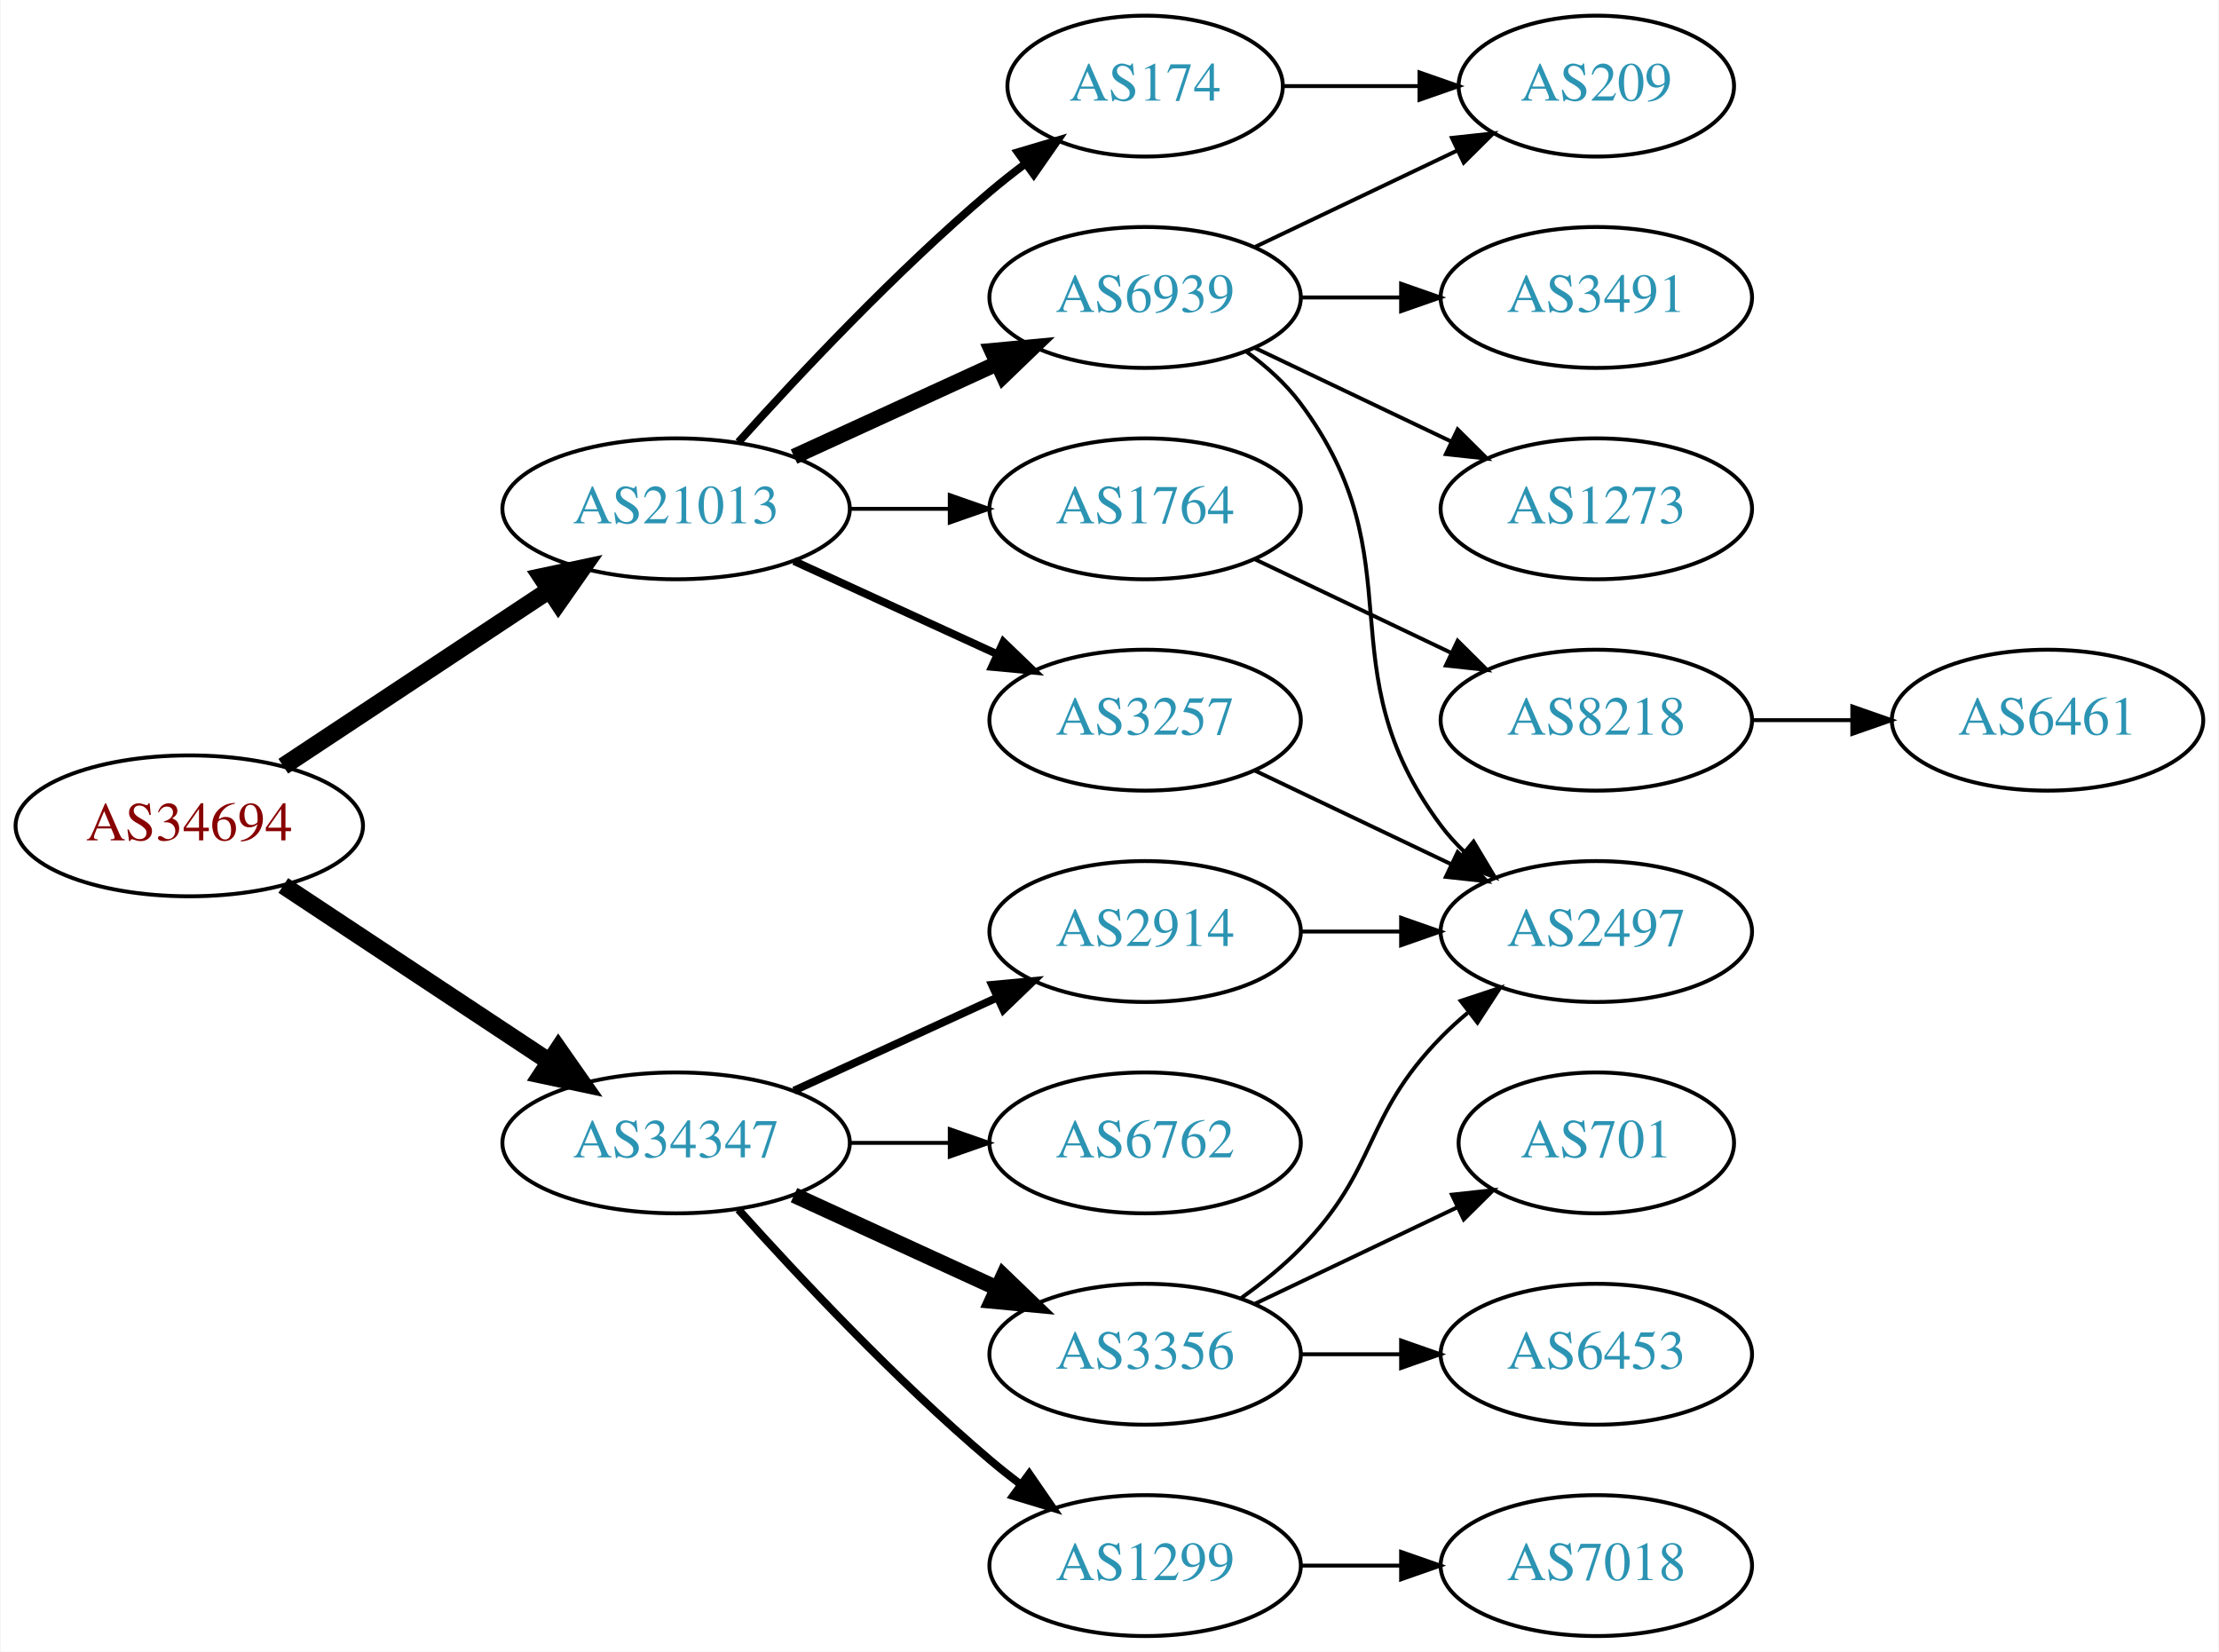
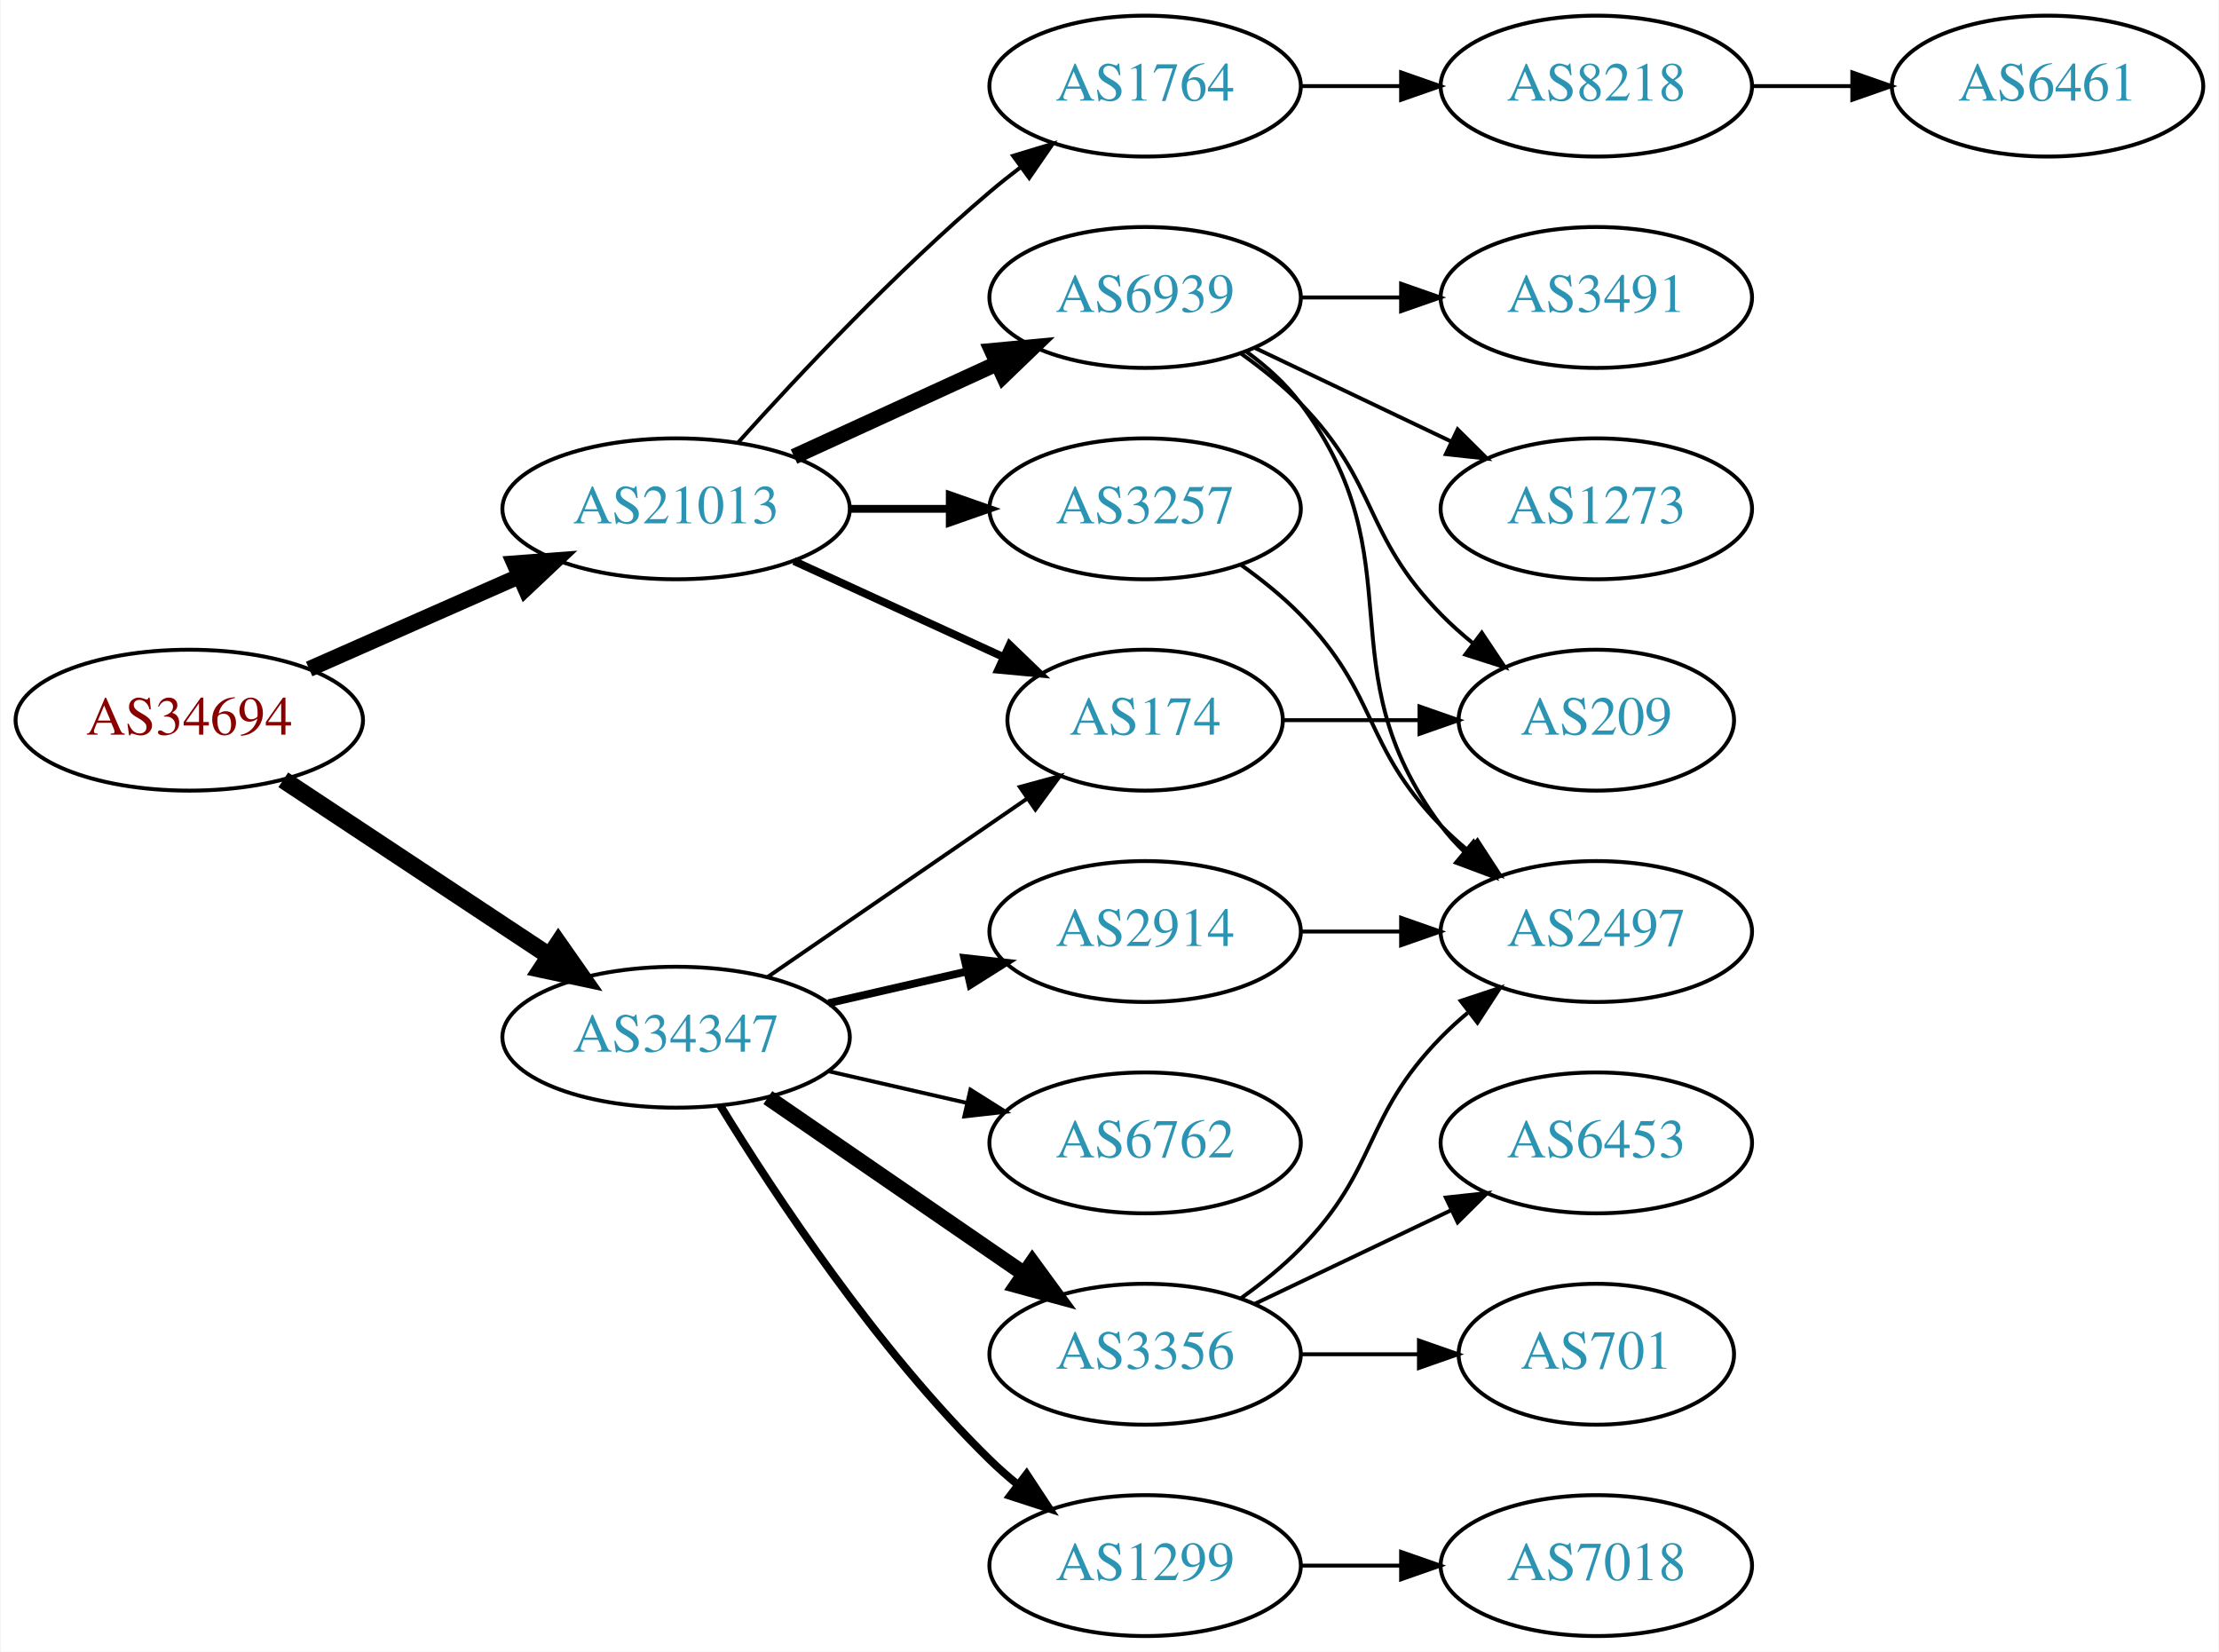
<svg xmlns="http://www.w3.org/2000/svg" xmlns:xlink="http://www.w3.org/1999/xlink" width="567pt" height="422pt" viewBox="0.00 0.00 566.66 422.00">
  <g id="graph0" class="graph" transform="scale(1 1) rotate(0) translate(4 418)">
    <polygon fill="white" stroke="none" points="-4,4 -4,-418 562.663,-418 562.663,4 -4,4" />
    <g id="node1" class="node">
      <g id="a_node1">
        <a xlink:href="/asn/34694" xlink:title="AS34694 ~ Stadtwerke Woergl GmbH [AT]">
-           <ellipse fill="#ffffff" stroke="black" cx="44.196" cy="-207" rx="44.393" ry="18" />
-           <text text-anchor="middle" x="44.196" y="-203.3" font-family="Times,serif" font-size="14.00" fill="#880000">AS34694</text>
+           <ellipse fill="#ffffff" stroke="black" cx="44.196" cy="-234" rx="44.393" ry="18" />
+           <text text-anchor="middle" x="44.196" y="-230.3" font-family="Times,serif" font-size="14.00" fill="#880000">AS34694</text>
        </a>
      </g>
    </g>
    <g id="node2" class="node">
      <g id="a_node2">
        <a xlink:href="/asn/21013" xlink:title="AS21013 ~ Wels, AT [AT]">
          <ellipse fill="#ffffff" stroke="black" cx="168.588" cy="-288" rx="44.393" ry="18" />
          <text text-anchor="middle" x="168.588" y="-284.3" font-family="Times,serif" font-size="14.00" fill="#2c94b3">AS21013</text>
        </a>
      </g>
    </g>
    <g id="edge1" class="edge">
-       <path fill="none" stroke="black" stroke-width="4.5" d="M68.217,-222.235C87.449,-234.963 115.056,-253.234 136.294,-267.289" />
-       <polygon fill="black" stroke="black" stroke-width="4.5" points="134.158,-270.597 144.67,-272.833 138.504,-264.03 134.158,-270.597" />
+       <path fill="none" stroke="black" stroke-width="4.05" d="M74.824,-247.072C90.941,-254.183 111.081,-263.069 128.473,-270.742" />
+       <polygon fill="black" stroke="black" stroke-width="4.05" points="127.23,-274.067 137.809,-274.861 130.091,-267.582 127.23,-274.067" />
    </g>
    <g id="node3" class="node">
      <g id="a_node3">
        <a xlink:href="/asn/34347" xlink:title="AS34347 ~ Stadtwerke Hall in Tirol GmbH [AT]">
-           <ellipse fill="#ffffff" stroke="black" cx="168.588" cy="-126" rx="44.393" ry="18" />
-           <text text-anchor="middle" x="168.588" y="-122.3" font-family="Times,serif" font-size="14.00" fill="#2c94b3">AS34347</text>
+           <ellipse fill="#ffffff" stroke="black" cx="168.588" cy="-153" rx="44.393" ry="18" />
+           <text text-anchor="middle" x="168.588" y="-149.3" font-family="Times,serif" font-size="14.00" fill="#2c94b3">AS34347</text>
        </a>
      </g>
    </g>
    <g id="edge2" class="edge">
-       <path fill="none" stroke="black" stroke-width="4.5" d="M68.217,-191.765C87.449,-179.037 115.056,-160.766 136.294,-146.711" />
-       <polygon fill="black" stroke="black" stroke-width="4.5" points="138.504,-149.97 144.67,-141.167 134.158,-143.403 138.504,-149.97" />
+       <path fill="none" stroke="black" stroke-width="4.5" d="M68.217,-218.765C87.449,-206.037 115.056,-187.766 136.294,-173.711" />
+       <polygon fill="black" stroke="black" stroke-width="4.5" points="138.504,-176.97 144.67,-168.167 134.158,-170.403 138.504,-176.97" />
    </g>
    <g id="node4" class="node">
      <g id="a_node4">
        <a xlink:href="/asn/174" xlink:title="AS174 ~ Cogent Communications [US]">
-           <ellipse fill="#ffffff" stroke="black" cx="288.431" cy="-396" rx="35.194" ry="18" />
-           <text text-anchor="middle" x="288.431" y="-392.3" font-family="Times,serif" font-size="14.00" fill="#2c94b3">AS174</text>
+           <ellipse fill="#ffffff" stroke="black" cx="288.431" cy="-234" rx="35.194" ry="18" />
+           <text text-anchor="middle" x="288.431" y="-230.3" font-family="Times,serif" font-size="14.00" fill="#2c94b3">AS174</text>
        </a>
      </g>
    </g>
    <g id="edge3" class="edge">
-       <path fill="none" stroke="black" stroke-width="2" d="M184.521,-305.044C199.847,-322.097 224.782,-348.65 248.784,-369 251.637,-371.418 254.702,-373.833 257.813,-376.169" />
-       <polygon fill="black" stroke="black" stroke-width="2" points="255.886,-379.095 266.041,-382.116 259.986,-373.422 255.886,-379.095" />
+       <path fill="none" stroke="black" stroke-width="2" d="M198.718,-274.652C214.935,-267.22 235.238,-257.917 252.327,-250.086" />
+       <polygon fill="black" stroke="black" stroke-width="2" points="253.811,-253.256 261.444,-245.908 250.895,-246.892 253.811,-253.256" />
    </g>
    <g id="node5" class="node">
      <g id="a_node5">
        <a xlink:href="/asn/6939" xlink:title="AS6939 ~ Hurricane Electric LLC [US]">
          <ellipse fill="#ffffff" stroke="black" cx="288.431" cy="-342" rx="39.794" ry="18" />
          <text text-anchor="middle" x="288.431" y="-338.3" font-family="Times,serif" font-size="14.00" fill="#2c94b3">AS6939</text>
        </a>
      </g>
    </g>
    <g id="edge4" class="edge">
      <path fill="none" stroke="black" stroke-width="4" d="M198.718,-301.348C214.329,-308.502 233.727,-317.391 250.399,-325.03" />
      <polygon fill="black" stroke="black" stroke-width="4" points="249.302,-328.378 259.851,-329.362 252.218,-322.014 249.302,-328.378" />
    </g>
    <g id="node6" class="node">
      <g id="a_node6">
-         <a xlink:href="/asn/3257" xlink:title="AS3257 ~ GTT [DE]">
-           <ellipse fill="#ffffff" stroke="black" cx="288.431" cy="-234" rx="39.794" ry="18" />
-           <text text-anchor="middle" x="288.431" y="-230.3" font-family="Times,serif" font-size="14.00" fill="#2c94b3">AS3257</text>
+         <a xlink:href="/asn/1764" xlink:title="AS1764 ~ NEXTLAYER-AS [AT]">
+           <ellipse fill="#ffffff" stroke="black" cx="288.431" cy="-396" rx="39.794" ry="18" />
+           <text text-anchor="middle" x="288.431" y="-392.3" font-family="Times,serif" font-size="14.00" fill="#2c94b3">AS1764</text>
        </a>
      </g>
    </g>
    <g id="edge5" class="edge">
-       <path fill="none" stroke="black" stroke-width="2" d="M198.718,-274.652C214.329,-267.498 233.727,-258.609 250.399,-250.97" />
-       <polygon fill="black" stroke="black" stroke-width="2" points="252.218,-253.986 259.851,-246.638 249.302,-247.622 252.218,-253.986" />
+       <path fill="none" stroke="black" d="M184.521,-305.044C199.847,-322.097 224.782,-348.65 248.784,-369 251.281,-371.117 253.942,-373.232 256.653,-375.293" />
+       <polygon fill="black" stroke="black" points="254.69,-378.194 264.83,-381.266 258.819,-372.541 254.69,-378.194" />
    </g>
    <g id="node7" class="node">
      <g id="a_node7">
-         <a xlink:href="/asn/1764" xlink:title="AS1764 ~ NEXTLAYER-AS [AT]">
+         <a xlink:href="/asn/3257" xlink:title="AS3257 ~ GTT [DE]">
          <ellipse fill="#ffffff" stroke="black" cx="288.431" cy="-288" rx="39.794" ry="18" />
-           <text text-anchor="middle" x="288.431" y="-284.3" font-family="Times,serif" font-size="14.00" fill="#2c94b3">AS1764</text>
+           <text text-anchor="middle" x="288.431" y="-284.3" font-family="Times,serif" font-size="14.00" fill="#2c94b3">AS3257</text>
        </a>
      </g>
    </g>
    <g id="edge6" class="edge">
-       <path fill="none" stroke="black" d="M212.799,-288C221.112,-288 229.875,-288 238.357,-288" />
-       <polygon fill="black" stroke="black" points="238.516,-291.5 248.516,-288 238.516,-284.5 238.516,-291.5" />
+       <path fill="none" stroke="black" stroke-width="2" d="M212.799,-288C221.112,-288 229.875,-288 238.357,-288" />
+       <polygon fill="black" stroke="black" stroke-width="2" points="238.516,-291.5 248.516,-288 238.516,-284.5 238.516,-291.5" />
+     </g>
+     <g id="edge16" class="edge">
+       <path fill="none" stroke="black" d="M192.031,-168.426C210.846,-181.359 237.843,-199.915 258.319,-213.99" />
+       <polygon fill="black" stroke="black" points="256.429,-216.937 266.652,-219.718 260.394,-211.169 256.429,-216.937" />
    </g>
    <g id="node14" class="node">
      <g id="a_node14">
-         <a xlink:href="/asn/2914" xlink:title="AS2914 ~ NTT America, Inc. [US]">
-           <ellipse fill="#ffffff" stroke="black" cx="288.431" cy="-180" rx="39.794" ry="18" />
-           <text text-anchor="middle" x="288.431" y="-176.3" font-family="Times,serif" font-size="14.00" fill="#2c94b3">AS2914</text>
+         <a xlink:href="/asn/3356" xlink:title="AS3356 ~ Level 3 Parent, LLC [US]">
+           <ellipse fill="#ffffff" stroke="black" cx="288.431" cy="-72" rx="39.794" ry="18" />
+           <text text-anchor="middle" x="288.431" y="-68.3" font-family="Times,serif" font-size="14.00" fill="#2c94b3">AS3356</text>
        </a>
      </g>
    </g>
    <g id="edge15" class="edge">
-       <path fill="none" stroke="black" stroke-width="2" d="M198.718,-139.348C214.329,-146.502 233.727,-155.391 250.399,-163.03" />
-       <polygon fill="black" stroke="black" stroke-width="2" points="249.302,-166.378 259.851,-167.362 252.218,-160.014 249.302,-166.378" />
+       <path fill="none" stroke="black" stroke-width="4" d="M192.031,-137.574C210.612,-124.802 237.173,-106.545 257.553,-92.537" />
+       <polygon fill="black" stroke="black" stroke-width="4" points="259.609,-95.371 265.867,-86.822 255.643,-89.602 259.609,-95.371" />
    </g>
    <g id="node15" class="node">
      <g id="a_node15">
        <a xlink:href="/asn/6762" xlink:title="AS6762 ~ TELECOM ITALIA SPARKLE S.p.A. [IT]">
          <ellipse fill="#ffffff" stroke="black" cx="288.431" cy="-126" rx="39.794" ry="18" />
          <text text-anchor="middle" x="288.431" y="-122.3" font-family="Times,serif" font-size="14.00" fill="#2c94b3">AS6762</text>
        </a>
      </g>
    </g>
-     <g id="edge16" class="edge">
-       <path fill="none" stroke="black" d="M212.799,-126C221.112,-126 229.875,-126 238.357,-126" />
-       <polygon fill="black" stroke="black" points="238.516,-129.5 248.516,-126 238.516,-122.5 238.516,-129.5" />
+     <g id="edge17" class="edge">
+       <path fill="none" stroke="black" d="M207.523,-144.308C218.764,-141.733 231.176,-138.889 242.799,-136.226" />
+       <polygon fill="black" stroke="black" points="243.795,-139.588 252.761,-133.943 242.232,-132.765 243.795,-139.588" />
    </g>
    <g id="node16" class="node">
      <g id="a_node16">
        <a xlink:href="/asn/1299" xlink:title="AS1299 ~ Telia Carrier [EU]">
          <ellipse fill="#ffffff" stroke="black" cx="288.431" cy="-18" rx="39.794" ry="18" />
          <text text-anchor="middle" x="288.431" y="-14.3" font-family="Times,serif" font-size="14.00" fill="#2c94b3">AS1299</text>
        </a>
      </g>
    </g>
-     <g id="edge17" class="edge">
-       <path fill="none" stroke="black" stroke-width="2" d="M184.521,-108.956C199.847,-91.903 224.782,-65.35 248.784,-45 251.281,-42.883 253.942,-40.768 256.653,-38.707" />
-       <polygon fill="black" stroke="black" stroke-width="2" points="258.819,-41.459 264.83,-32.734 254.69,-35.806 258.819,-41.459" />
+     <g id="edge18" class="edge">
+       <path fill="none" stroke="black" stroke-width="2" d="M179.854,-135.56C193.662,-113.009 219.851,-73.278 248.784,-45 250.924,-42.908 253.242,-40.863 255.642,-38.895" />
+       <polygon fill="black" stroke="black" stroke-width="2" points="258.152,-41.382 263.983,-32.536 253.908,-35.815 258.152,-41.382" />
    </g>
    <g id="node17" class="node">
      <g id="a_node17">
-         <a xlink:href="/asn/3356" xlink:title="AS3356 ~ Level 3 Parent, LLC [US]">
-           <ellipse fill="#ffffff" stroke="black" cx="288.431" cy="-72" rx="39.794" ry="18" />
-           <text text-anchor="middle" x="288.431" y="-68.3" font-family="Times,serif" font-size="14.00" fill="#2c94b3">AS3356</text>
-         </a>
-       </g>
-     </g>
-     <g id="edge18" class="edge">
-       <path fill="none" stroke="black" stroke-width="4" d="M198.718,-112.652C214.329,-105.498 233.727,-96.609 250.399,-88.969" />
-       <polygon fill="black" stroke="black" stroke-width="4" points="252.218,-91.986 259.851,-84.638 249.302,-85.622 252.218,-91.986" />
+         <a xlink:href="/asn/2914" xlink:title="AS2914 ~ NTT America, Inc. [US]">
+           <ellipse fill="#ffffff" stroke="black" cx="288.431" cy="-180" rx="39.794" ry="18" />
+           <text text-anchor="middle" x="288.431" y="-176.3" font-family="Times,serif" font-size="14.00" fill="#2c94b3">AS2914</text>
+         </a>
+       </g>
+     </g>
+     <g id="edge19" class="edge">
+       <path fill="none" stroke="black" stroke-width="2" d="M207.523,-161.692C218.764,-164.267 231.176,-167.111 242.799,-169.774" />
+       <polygon fill="black" stroke="black" stroke-width="2" points="242.232,-173.235 252.761,-172.057 243.795,-166.412 242.232,-173.235" />
    </g>
    <g id="node8" class="node">
      <g id="a_node8">
        <a xlink:href="/asn/209" xlink:title="AS209 ~ CenturyLink Communications, LLC [US]">
-           <ellipse fill="#ffffff" stroke="black" cx="403.724" cy="-396" rx="35.194" ry="18" />
-           <text text-anchor="middle" x="403.724" y="-392.3" font-family="Times,serif" font-size="14.00" fill="#2c94b3">AS209</text>
-         </a>
-       </g>
+           <ellipse fill="#ffffff" stroke="black" cx="403.724" cy="-234" rx="35.194" ry="18" />
+           <text text-anchor="middle" x="403.724" y="-230.3" font-family="Times,serif" font-size="14.00" fill="#2c94b3">AS209</text>
+         </a>
+       </g>
+     </g>
+     <g id="edge13" class="edge">
+       <path fill="none" stroke="black" d="M323.73,-234C334.6,-234 346.778,-234 358.255,-234" />
+       <polygon fill="black" stroke="black" points="358.541,-237.5 368.541,-234 358.541,-230.5 358.541,-237.5" />
    </g>
    <g id="edge7" class="edge">
-       <path fill="none" stroke="black" d="M323.73,-396C334.6,-396 346.778,-396 358.255,-396" />
-       <polygon fill="black" stroke="black" points="358.541,-399.5 368.541,-396 358.541,-392.5 358.541,-399.5" />
-     </g>
-     <g id="edge9" class="edge">
-       <path fill="none" stroke="black" d="M316.567,-354.934C331.999,-362.29 351.485,-371.577 368.02,-379.459" />
-       <polygon fill="black" stroke="black" points="366.828,-382.768 377.361,-383.911 369.84,-376.449 366.828,-382.768" />
+       <path fill="none" stroke="black" d="M313.025,-327.611C318.281,-323.852 323.613,-319.563 328.077,-315 348.25,-294.383 343.905,-281.617 364.077,-261 366.556,-258.466 369.303,-256.017 372.156,-253.696" />
+       <polygon fill="black" stroke="black" points="374.458,-256.343 380.341,-247.532 370.247,-250.752 374.458,-256.343" />
    </g>
    <g id="node9" class="node">
      <g id="a_node9">
        <a xlink:href="/asn/2497" xlink:title="AS2497 ~ Internet Initiative Japan Inc. [JP]">
          <ellipse fill="#ffffff" stroke="black" cx="403.724" cy="-180" rx="39.794" ry="18" />
          <text text-anchor="middle" x="403.724" y="-176.3" font-family="Times,serif" font-size="14.00" fill="#2c94b3">AS2497</text>
        </a>
      </g>
    </g>
    <g id="edge8" class="edge">
      <path fill="none" stroke="black" d="M314.362,-328.118C319.438,-324.389 324.356,-319.984 328.077,-315 358.349,-274.458 333.806,-247.542 364.077,-207 365.822,-204.664 367.829,-202.455 369.992,-200.383" />
      <polygon fill="black" stroke="black" points="372.352,-202.973 377.793,-193.882 367.87,-197.595 372.352,-202.973" />
    </g>
    <g id="node10" class="node">
      <g id="a_node10">
        <a xlink:href="/asn/3491" xlink:title="AS3491 ~ PCCW Global, Inc. [US]">
          <ellipse fill="#ffffff" stroke="black" cx="403.724" cy="-342" rx="39.794" ry="18" />
          <text text-anchor="middle" x="403.724" y="-338.3" font-family="Times,serif" font-size="14.00" fill="#2c94b3">AS3491</text>
        </a>
      </g>
    </g>
-     <g id="edge10" class="edge">
+     <g id="edge9" class="edge">
      <path fill="none" stroke="black" d="M328.103,-342C336.306,-342 345.07,-342 353.602,-342" />
      <polygon fill="black" stroke="black" points="353.841,-345.5 363.841,-342 353.841,-338.5 353.841,-345.5" />
    </g>
    <g id="node11" class="node">
      <g id="a_node11">
        <a xlink:href="/asn/1273" xlink:title="AS1273 ~ Vodafone Group PLC [EU]">
          <ellipse fill="#ffffff" stroke="black" cx="403.724" cy="-288" rx="39.794" ry="18" />
          <text text-anchor="middle" x="403.724" y="-284.3" font-family="Times,serif" font-size="14.00" fill="#2c94b3">AS1273</text>
        </a>
      </g>
    </g>
-     <g id="edge11" class="edge">
+     <g id="edge10" class="edge">
      <path fill="none" stroke="black" d="M316.567,-329.066C331.561,-321.919 350.382,-312.948 366.605,-305.215" />
      <polygon fill="black" stroke="black" points="368.288,-308.291 375.809,-300.829 365.276,-301.972 368.288,-308.291" />
-     </g>
-     <g id="edge12" class="edge">
-       <path fill="none" stroke="black" d="M316.567,-221.066C331.561,-213.919 350.382,-204.948 366.605,-197.215" />
-       <polygon fill="black" stroke="black" points="368.288,-200.291 375.809,-192.829 365.276,-193.972 368.288,-200.291" />
    </g>
    <g id="node12" class="node">
      <g id="a_node12">
        <a xlink:href="/asn/8218" xlink:title="AS8218 ~ legacy Neotelecoms [FR]">
-           <ellipse fill="#ffffff" stroke="black" cx="403.724" cy="-234" rx="39.794" ry="18" />
-           <text text-anchor="middle" x="403.724" y="-230.3" font-family="Times,serif" font-size="14.00" fill="#2c94b3">AS8218</text>
-         </a>
-       </g>
-     </g>
-     <g id="edge13" class="edge">
-       <path fill="none" stroke="black" d="M316.567,-275.066C331.561,-267.919 350.382,-258.948 366.605,-251.215" />
-       <polygon fill="black" stroke="black" points="368.288,-254.291 375.809,-246.829 365.276,-247.972 368.288,-254.291" />
+           <ellipse fill="#ffffff" stroke="black" cx="403.724" cy="-396" rx="39.794" ry="18" />
+           <text text-anchor="middle" x="403.724" y="-392.3" font-family="Times,serif" font-size="14.00" fill="#2c94b3">AS8218</text>
+         </a>
+       </g>
+     </g>
+     <g id="edge11" class="edge">
+       <path fill="none" stroke="black" d="M328.103,-396C336.306,-396 345.07,-396 353.602,-396" />
+       <polygon fill="black" stroke="black" points="353.841,-399.5 363.841,-396 353.841,-392.5 353.841,-399.5" />
+     </g>
+     <g id="edge14" class="edge">
+       <path fill="none" stroke="black" d="M313.025,-273.611C318.281,-269.852 323.613,-265.563 328.077,-261 348.25,-240.383 343.905,-227.617 364.077,-207 366.17,-204.861 368.453,-202.782 370.83,-200.79" />
+       <polygon fill="black" stroke="black" points="373.349,-203.268 379.13,-194.389 369.074,-197.725 373.349,-203.268" />
    </g>
    <g id="node13" class="node">
      <g id="a_node13">
-         <a xlink:href="/asn/6461" xlink:title="AS6461 ~ ZAYO-6461 [US]">
-           <ellipse fill="#ffffff" stroke="black" cx="519.017" cy="-234" rx="39.794" ry="18" />
-           <text text-anchor="middle" x="519.017" y="-230.3" font-family="Times,serif" font-size="14.00" fill="#2c94b3">AS6461</text>
-         </a>
-       </g>
-     </g>
-     <g id="edge14" class="edge">
-       <path fill="none" stroke="black" d="M443.396,-234C451.599,-234 460.363,-234 468.895,-234" />
-       <polygon fill="black" stroke="black" points="469.134,-237.5 479.134,-234 469.134,-230.5 469.134,-237.5" />
-     </g>
-     <g id="edge19" class="edge">
-       <path fill="none" stroke="black" d="M328.103,-180C336.306,-180 345.07,-180 353.602,-180" />
-       <polygon fill="black" stroke="black" points="353.841,-183.5 363.841,-180 353.841,-176.5 353.841,-183.5" />
+         <a xlink:href="/asn/6461" xlink:title="AS6461 ~ Zayo Bandwidth [US]">
+           <ellipse fill="#ffffff" stroke="black" cx="519.017" cy="-396" rx="39.794" ry="18" />
+           <text text-anchor="middle" x="519.017" y="-392.3" font-family="Times,serif" font-size="14.00" fill="#2c94b3">AS6461</text>
+         </a>
+       </g>
+     </g>
+     <g id="edge12" class="edge">
+       <path fill="none" stroke="black" d="M443.396,-396C451.599,-396 460.363,-396 468.895,-396" />
+       <polygon fill="black" stroke="black" points="469.134,-399.5 479.134,-396 469.134,-392.5 469.134,-399.5" />
+     </g>
+     <g id="edge20" class="edge">
+       <path fill="none" stroke="black" d="M313.025,-86.389C318.281,-90.148 323.613,-94.437 328.077,-99 348.25,-119.617 343.905,-132.383 364.077,-153 366.17,-155.139 368.453,-157.218 370.83,-159.21" />
+       <polygon fill="black" stroke="black" points="369.074,-162.275 379.13,-165.611 373.349,-156.732 369.074,-162.275" />
    </g>
    <g id="node18" class="node">
      <g id="a_node18">
+         <a xlink:href="/asn/701" xlink:title="AS701 ~ UUNET [US]">
+           <ellipse fill="#ffffff" stroke="black" cx="403.724" cy="-72" rx="35.194" ry="18" />
+           <text text-anchor="middle" x="403.724" y="-68.3" font-family="Times,serif" font-size="14.00" fill="#2c94b3">AS701</text>
+         </a>
+       </g>
+     </g>
+     <g id="edge21" class="edge">
+       <path fill="none" stroke="black" d="M328.103,-72C337.808,-72 348.299,-72 358.262,-72" />
+       <polygon fill="black" stroke="black" points="358.398,-75.5 368.398,-72 358.398,-68.5 358.398,-75.5" />
+     </g>
+     <g id="node19" class="node">
+       <g id="a_node19">
+         <a xlink:href="/asn/6453" xlink:title="AS6453 ~ TATA COMMUNICATIONS (AMERICA) INC [US]">
+           <ellipse fill="#ffffff" stroke="black" cx="403.724" cy="-126" rx="39.794" ry="18" />
+           <text text-anchor="middle" x="403.724" y="-122.3" font-family="Times,serif" font-size="14.00" fill="#2c94b3">AS6453</text>
+         </a>
+       </g>
+     </g>
+     <g id="edge22" class="edge">
+       <path fill="none" stroke="black" d="M316.567,-84.934C331.561,-92.081 350.382,-101.052 366.605,-108.785" />
+       <polygon fill="black" stroke="black" points="365.276,-112.028 375.809,-113.171 368.288,-105.709 365.276,-112.028" />
+     </g>
+     <g id="node20" class="node">
+       <g id="a_node20">
        <a xlink:href="/asn/7018" xlink:title="AS7018 ~ AT&amp;T Services, Inc. [US]">
          <ellipse fill="#ffffff" stroke="black" cx="403.724" cy="-18" rx="39.794" ry="18" />
          <text text-anchor="middle" x="403.724" y="-14.3" font-family="Times,serif" font-size="14.00" fill="#2c94b3">AS7018</text>
        </a>
      </g>
    </g>
-     <g id="edge20" class="edge">
+     <g id="edge24" class="edge">
      <path fill="none" stroke="black" d="M328.103,-18C336.306,-18 345.07,-18 353.602,-18" />
      <polygon fill="black" stroke="black" points="353.841,-21.5 363.841,-18 353.841,-14.5 353.841,-21.5" />
    </g>
-     <g id="edge22" class="edge">
-       <path fill="none" stroke="black" d="M313.025,-86.389C318.281,-90.148 323.613,-94.437 328.077,-99 348.25,-119.617 343.905,-132.383 364.077,-153 366.17,-155.139 368.453,-157.218 370.83,-159.21" />
-       <polygon fill="black" stroke="black" points="369.074,-162.275 379.13,-165.611 373.349,-156.732 369.074,-162.275" />
-     </g>
-     <g id="node19" class="node">
-       <g id="a_node19">
-         <a xlink:href="/asn/6453" xlink:title="AS6453 ~ TATA COMMUNICATIONS (AMERICA) INC [US]">
-           <ellipse fill="#ffffff" stroke="black" cx="403.724" cy="-72" rx="39.794" ry="18" />
-           <text text-anchor="middle" x="403.724" y="-68.3" font-family="Times,serif" font-size="14.00" fill="#2c94b3">AS6453</text>
-         </a>
-       </g>
-     </g>
-     <g id="edge21" class="edge">
-       <path fill="none" stroke="black" d="M328.103,-72C336.306,-72 345.07,-72 353.602,-72" />
-       <polygon fill="black" stroke="black" points="353.841,-75.5 363.841,-72 353.841,-68.5 353.841,-75.5" />
-     </g>
-     <g id="node20" class="node">
-       <g id="a_node20">
-         <a xlink:href="/asn/701" xlink:title="AS701 ~ UUNET [US]">
-           <ellipse fill="#ffffff" stroke="black" cx="403.724" cy="-126" rx="35.194" ry="18" />
-           <text text-anchor="middle" x="403.724" y="-122.3" font-family="Times,serif" font-size="14.00" fill="#2c94b3">AS701</text>
-         </a>
-       </g>
-     </g>
    <g id="edge23" class="edge">
-       <path fill="none" stroke="black" d="M316.567,-84.934C331.999,-92.29 351.485,-101.577 368.02,-109.459" />
-       <polygon fill="black" stroke="black" points="366.828,-112.768 377.361,-113.911 369.84,-106.449 366.828,-112.768" />
+       <path fill="none" stroke="black" d="M328.103,-180C336.306,-180 345.07,-180 353.602,-180" />
+       <polygon fill="black" stroke="black" points="353.841,-183.5 363.841,-180 353.841,-176.5 353.841,-183.5" />
    </g>
  </g>
</svg>
